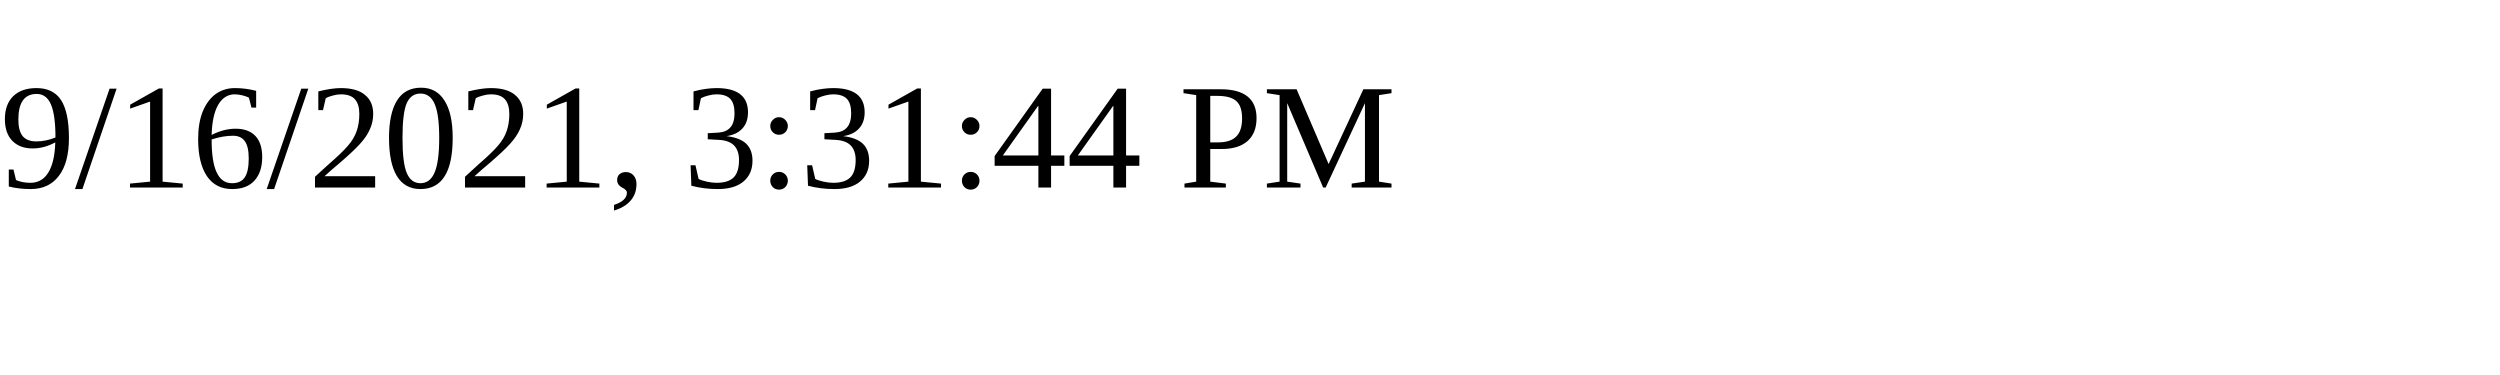
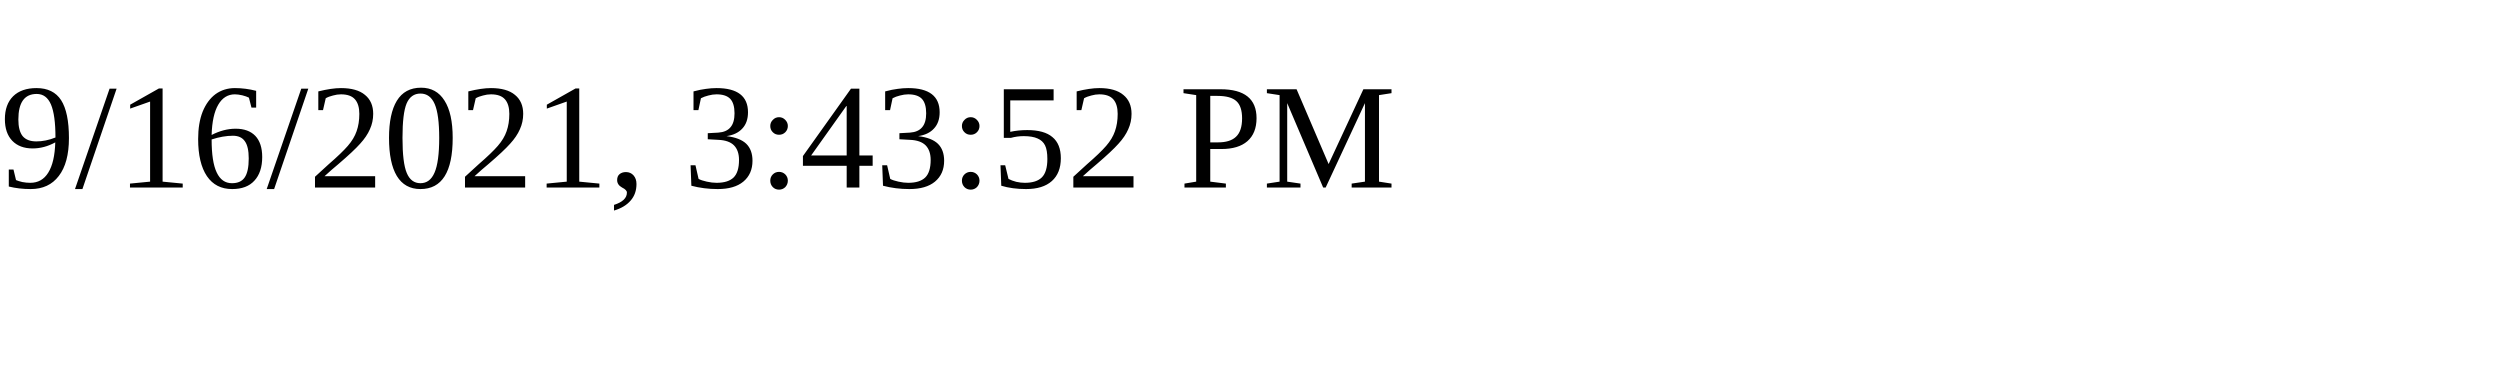
<svg xmlns="http://www.w3.org/2000/svg" height="30" width="200">
-   <text x="0" y="15">9/16/2021, 3:31:44 PM</text>
+   <text x="0" y="15">9/16/2021, 3:43:52 PM</text>
</svg>
